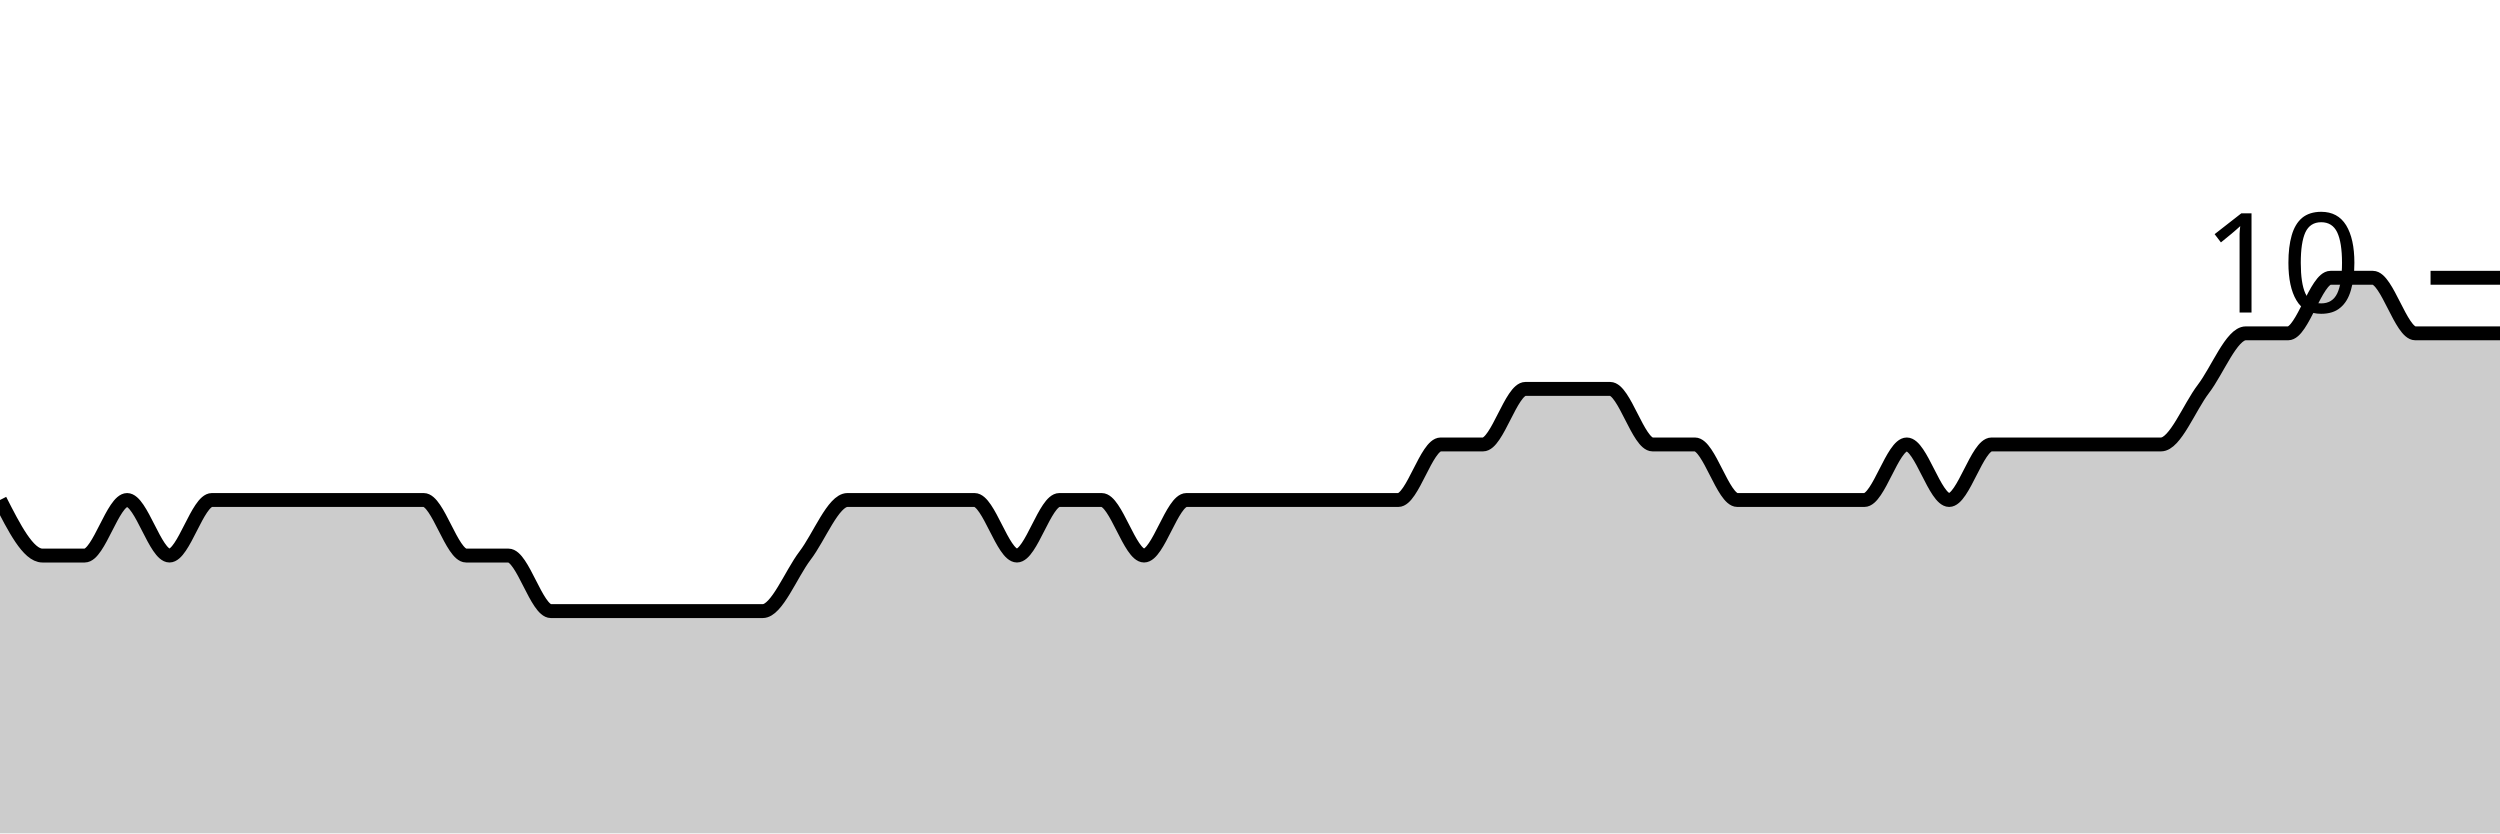
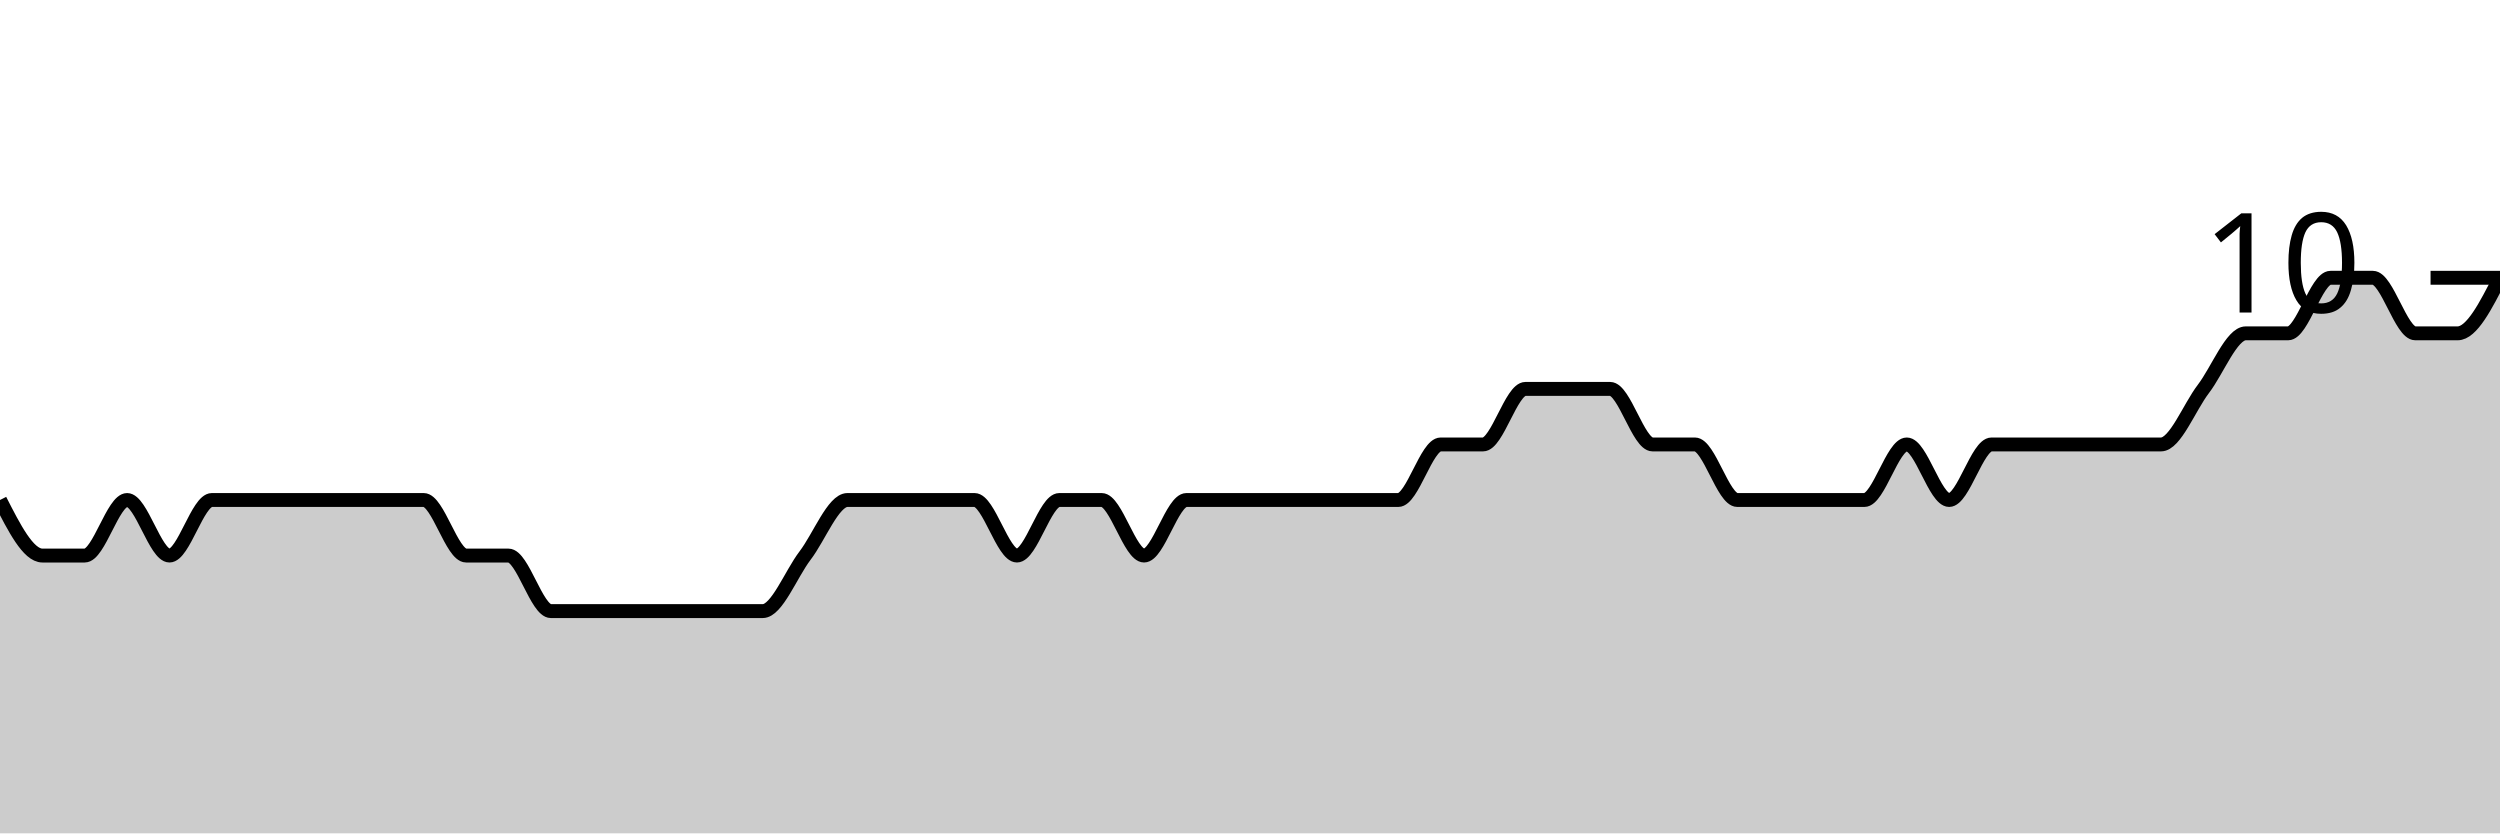
<svg xmlns="http://www.w3.org/2000/svg" viewBox="0 0 180 60">
  <g transform="translate(0,20)">
-     <path class="area" fill="rgba(0, 0, 0, 0.2)" d="M0,16C1.017,18,2.034,20,3.051,20C4.068,20,5.085,20,6.102,20C7.119,20,8.136,16,9.153,16C10.169,16,11.186,20,12.203,20C13.22,20,14.237,16,15.254,16C16.271,16,17.288,16,18.305,16C19.322,16,20.339,16,21.356,16C22.373,16,23.39,16,24.407,16C25.424,16,26.441,16,27.458,16C28.475,16,29.492,16,30.508,16C31.525,16,32.542,20,33.559,20C34.576,20,35.593,20,36.61,20C37.627,20,38.644,24,39.661,24C40.678,24,41.695,24,42.712,24C43.729,24,44.746,24,45.763,24C46.78,24,47.797,24,48.814,24C49.831,24,50.847,24,51.864,24C52.881,24,53.898,24,54.915,24C55.932,24,56.949,21.333,57.966,20C58.983,18.667,60,16,61.017,16C62.034,16,63.051,16,64.068,16C65.085,16,66.102,16,67.119,16C68.136,16,69.153,16,70.169,16C71.186,16,72.203,20,73.22,20C74.237,20,75.254,16,76.271,16C77.288,16,78.305,16,79.322,16C80.339,16,81.356,20,82.373,20C83.39,20,84.407,16,85.424,16C86.441,16,87.458,16,88.475,16C89.492,16,90.508,16,91.525,16C92.542,16,93.559,16,94.576,16C95.593,16,96.61,16,97.627,16C98.644,16,99.661,16,100.678,16C101.695,16,102.712,12,103.729,12C104.746,12,105.763,12,106.78,12C107.797,12,108.814,8,109.831,8C110.847,8,111.864,8,112.881,8C113.898,8,114.915,8,115.932,8C116.949,8,117.966,12,118.983,12C120,12,121.017,12,122.034,12C123.051,12,124.068,16,125.085,16C126.102,16,127.119,16,128.136,16C129.153,16,130.169,16,131.186,16C132.203,16,133.22,16,134.237,16C135.254,16,136.271,12,137.288,12C138.305,12,139.322,16,140.339,16C141.356,16,142.373,12,143.39,12C144.407,12,145.424,12,146.441,12C147.458,12,148.475,12,149.492,12C150.508,12,151.525,12,152.542,12C153.559,12,154.576,12,155.593,12C156.61,12,157.627,9.333,158.644,8C159.661,6.667,160.678,4,161.695,4C162.712,4,163.729,4,164.746,4C165.763,4,166.78,0,167.797,0C168.814,0,169.831,0,170.847,0C171.864,0,172.881,4,173.898,4C174.915,4,175.932,4,176.949,4C177.966,4,178.983,4,180,4L180,40C178.983,40,177.966,40,176.949,40C175.932,40,174.915,40,173.898,40C172.881,40,171.864,40,170.847,40C169.831,40,168.814,40,167.797,40C166.78,40,165.763,40,164.746,40C163.729,40,162.712,40,161.695,40C160.678,40,159.661,40,158.644,40C157.627,40,156.61,40,155.593,40C154.576,40,153.559,40,152.542,40C151.525,40,150.508,40,149.492,40C148.475,40,147.458,40,146.441,40C145.424,40,144.407,40,143.39,40C142.373,40,141.356,40,140.339,40C139.322,40,138.305,40,137.288,40C136.271,40,135.254,40,134.237,40C133.22,40,132.203,40,131.186,40C130.169,40,129.153,40,128.136,40C127.119,40,126.102,40,125.085,40C124.068,40,123.051,40,122.034,40C121.017,40,120,40,118.983,40C117.966,40,116.949,40,115.932,40C114.915,40,113.898,40,112.881,40C111.864,40,110.847,40,109.831,40C108.814,40,107.797,40,106.78,40C105.763,40,104.746,40,103.729,40C102.712,40,101.695,40,100.678,40C99.661,40,98.644,40,97.627,40C96.61,40,95.593,40,94.576,40C93.559,40,92.542,40,91.525,40C90.508,40,89.492,40,88.475,40C87.458,40,86.441,40,85.424,40C84.407,40,83.39,40,82.373,40C81.356,40,80.339,40,79.322,40C78.305,40,77.288,40,76.271,40C75.254,40,74.237,40,73.22,40C72.203,40,71.186,40,70.169,40C69.153,40,68.136,40,67.119,40C66.102,40,65.085,40,64.068,40C63.051,40,62.034,40,61.017,40C60,40,58.983,40,57.966,40C56.949,40,55.932,40,54.915,40C53.898,40,52.881,40,51.864,40C50.847,40,49.831,40,48.814,40C47.797,40,46.78,40,45.763,40C44.746,40,43.729,40,42.712,40C41.695,40,40.678,40,39.661,40C38.644,40,37.627,40,36.61,40C35.593,40,34.576,40,33.559,40C32.542,40,31.525,40,30.508,40C29.492,40,28.475,40,27.458,40C26.441,40,25.424,40,24.407,40C23.39,40,22.373,40,21.356,40C20.339,40,19.322,40,18.305,40C17.288,40,16.271,40,15.254,40C14.237,40,13.22,40,12.203,40C11.186,40,10.169,40,9.153,40C8.136,40,7.119,40,6.102,40C5.085,40,4.068,40,3.051,40C2.034,40,1.017,40,0,40Z" />
-     <path class="line" stroke="black" fill="none" d="M0,16C1.017,18,2.034,20,3.051,20C4.068,20,5.085,20,6.102,20C7.119,20,8.136,16,9.153,16C10.169,16,11.186,20,12.203,20C13.22,20,14.237,16,15.254,16C16.271,16,17.288,16,18.305,16C19.322,16,20.339,16,21.356,16C22.373,16,23.39,16,24.407,16C25.424,16,26.441,16,27.458,16C28.475,16,29.492,16,30.508,16C31.525,16,32.542,20,33.559,20C34.576,20,35.593,20,36.61,20C37.627,20,38.644,24,39.661,24C40.678,24,41.695,24,42.712,24C43.729,24,44.746,24,45.763,24C46.78,24,47.797,24,48.814,24C49.831,24,50.847,24,51.864,24C52.881,24,53.898,24,54.915,24C55.932,24,56.949,21.333,57.966,20C58.983,18.667,60,16,61.017,16C62.034,16,63.051,16,64.068,16C65.085,16,66.102,16,67.119,16C68.136,16,69.153,16,70.169,16C71.186,16,72.203,20,73.22,20C74.237,20,75.254,16,76.271,16C77.288,16,78.305,16,79.322,16C80.339,16,81.356,20,82.373,20C83.39,20,84.407,16,85.424,16C86.441,16,87.458,16,88.475,16C89.492,16,90.508,16,91.525,16C92.542,16,93.559,16,94.576,16C95.593,16,96.61,16,97.627,16C98.644,16,99.661,16,100.678,16C101.695,16,102.712,12,103.729,12C104.746,12,105.763,12,106.78,12C107.797,12,108.814,8,109.831,8C110.847,8,111.864,8,112.881,8C113.898,8,114.915,8,115.932,8C116.949,8,117.966,12,118.983,12C120,12,121.017,12,122.034,12C123.051,12,124.068,16,125.085,16C126.102,16,127.119,16,128.136,16C129.153,16,130.169,16,131.186,16C132.203,16,133.22,16,134.237,16C135.254,16,136.271,12,137.288,12C138.305,12,139.322,16,140.339,16C141.356,16,142.373,12,143.39,12C144.407,12,145.424,12,146.441,12C147.458,12,148.475,12,149.492,12C150.508,12,151.525,12,152.542,12C153.559,12,154.576,12,155.593,12C156.61,12,157.627,9.333,158.644,8C159.661,6.667,160.678,4,161.695,4C162.712,4,163.729,4,164.746,4C165.763,4,166.78,0,167.797,0C168.814,0,169.831,0,170.847,0C171.864,0,172.881,4,173.898,4C174.915,4,175.932,4,176.949,4C177.966,4,178.983,4,180,4" />
+     <path class="area" fill="rgba(0, 0, 0, 0.2)" d="M0,16C1.017,18,2.034,20,3.051,20C4.068,20,5.085,20,6.102,20C7.119,20,8.136,16,9.153,16C10.169,16,11.186,20,12.203,20C13.22,20,14.237,16,15.254,16C16.271,16,17.288,16,18.305,16C19.322,16,20.339,16,21.356,16C22.373,16,23.39,16,24.407,16C25.424,16,26.441,16,27.458,16C28.475,16,29.492,16,30.508,16C31.525,16,32.542,20,33.559,20C34.576,20,35.593,20,36.61,20C37.627,20,38.644,24,39.661,24C40.678,24,41.695,24,42.712,24C43.729,24,44.746,24,45.763,24C46.78,24,47.797,24,48.814,24C49.831,24,50.847,24,51.864,24C52.881,24,53.898,24,54.915,24C55.932,24,56.949,21.333,57.966,20C58.983,18.667,60,16,61.017,16C62.034,16,63.051,16,64.068,16C65.085,16,66.102,16,67.119,16C68.136,16,69.153,16,70.169,16C71.186,16,72.203,20,73.22,20C74.237,20,75.254,16,76.271,16C77.288,16,78.305,16,79.322,16C80.339,16,81.356,20,82.373,20C83.39,20,84.407,16,85.424,16C86.441,16,87.458,16,88.475,16C89.492,16,90.508,16,91.525,16C92.542,16,93.559,16,94.576,16C95.593,16,96.61,16,97.627,16C98.644,16,99.661,16,100.678,16C101.695,16,102.712,12,103.729,12C104.746,12,105.763,12,106.78,12C107.797,12,108.814,8,109.831,8C110.847,8,111.864,8,112.881,8C113.898,8,114.915,8,115.932,8C116.949,8,117.966,12,118.983,12C120,12,121.017,12,122.034,12C123.051,12,124.068,16,125.085,16C126.102,16,127.119,16,128.136,16C129.153,16,130.169,16,131.186,16C132.203,16,133.22,16,134.237,16C135.254,16,136.271,12,137.288,12C138.305,12,139.322,16,140.339,16C141.356,16,142.373,12,143.39,12C144.407,12,145.424,12,146.441,12C147.458,12,148.475,12,149.492,12C150.508,12,151.525,12,152.542,12C153.559,12,154.576,12,155.593,12C156.61,12,157.627,9.333,158.644,8C159.661,6.667,160.678,4,161.695,4C162.712,4,163.729,4,164.746,4C165.763,4,166.78,0,167.797,0C168.814,0,169.831,0,170.847,0C171.864,0,172.881,4,173.898,4C174.915,4,175.932,4,176.949,4C177.966,4,178.983,2,180,0L180,40C178.983,40,177.966,40,176.949,40C175.932,40,174.915,40,173.898,40C172.881,40,171.864,40,170.847,40C169.831,40,168.814,40,167.797,40C166.78,40,165.763,40,164.746,40C163.729,40,162.712,40,161.695,40C160.678,40,159.661,40,158.644,40C157.627,40,156.61,40,155.593,40C154.576,40,153.559,40,152.542,40C151.525,40,150.508,40,149.492,40C148.475,40,147.458,40,146.441,40C145.424,40,144.407,40,143.39,40C142.373,40,141.356,40,140.339,40C139.322,40,138.305,40,137.288,40C136.271,40,135.254,40,134.237,40C133.22,40,132.203,40,131.186,40C130.169,40,129.153,40,128.136,40C127.119,40,126.102,40,125.085,40C124.068,40,123.051,40,122.034,40C121.017,40,120,40,118.983,40C117.966,40,116.949,40,115.932,40C114.915,40,113.898,40,112.881,40C111.864,40,110.847,40,109.831,40C108.814,40,107.797,40,106.78,40C105.763,40,104.746,40,103.729,40C102.712,40,101.695,40,100.678,40C99.661,40,98.644,40,97.627,40C96.61,40,95.593,40,94.576,40C93.559,40,92.542,40,91.525,40C90.508,40,89.492,40,88.475,40C87.458,40,86.441,40,85.424,40C84.407,40,83.39,40,82.373,40C81.356,40,80.339,40,79.322,40C78.305,40,77.288,40,76.271,40C75.254,40,74.237,40,73.22,40C72.203,40,71.186,40,70.169,40C69.153,40,68.136,40,67.119,40C66.102,40,65.085,40,64.068,40C63.051,40,62.034,40,61.017,40C60,40,58.983,40,57.966,40C56.949,40,55.932,40,54.915,40C53.898,40,52.881,40,51.864,40C50.847,40,49.831,40,48.814,40C47.797,40,46.78,40,45.763,40C44.746,40,43.729,40,42.712,40C41.695,40,40.678,40,39.661,40C38.644,40,37.627,40,36.61,40C35.593,40,34.576,40,33.559,40C32.542,40,31.525,40,30.508,40C29.492,40,28.475,40,27.458,40C26.441,40,25.424,40,24.407,40C23.39,40,22.373,40,21.356,40C20.339,40,19.322,40,18.305,40C17.288,40,16.271,40,15.254,40C14.237,40,13.22,40,12.203,40C11.186,40,10.169,40,9.153,40C8.136,40,7.119,40,6.102,40C5.085,40,4.068,40,3.051,40C2.034,40,1.017,40,0,40Z" />
+     <path class="line" stroke="black" fill="none" d="M0,16C1.017,18,2.034,20,3.051,20C4.068,20,5.085,20,6.102,20C7.119,20,8.136,16,9.153,16C10.169,16,11.186,20,12.203,20C13.22,20,14.237,16,15.254,16C16.271,16,17.288,16,18.305,16C19.322,16,20.339,16,21.356,16C22.373,16,23.39,16,24.407,16C25.424,16,26.441,16,27.458,16C28.475,16,29.492,16,30.508,16C31.525,16,32.542,20,33.559,20C34.576,20,35.593,20,36.61,20C37.627,20,38.644,24,39.661,24C40.678,24,41.695,24,42.712,24C43.729,24,44.746,24,45.763,24C46.78,24,47.797,24,48.814,24C49.831,24,50.847,24,51.864,24C52.881,24,53.898,24,54.915,24C55.932,24,56.949,21.333,57.966,20C58.983,18.667,60,16,61.017,16C62.034,16,63.051,16,64.068,16C65.085,16,66.102,16,67.119,16C68.136,16,69.153,16,70.169,16C71.186,16,72.203,20,73.22,20C74.237,20,75.254,16,76.271,16C77.288,16,78.305,16,79.322,16C80.339,16,81.356,20,82.373,20C83.39,20,84.407,16,85.424,16C86.441,16,87.458,16,88.475,16C89.492,16,90.508,16,91.525,16C92.542,16,93.559,16,94.576,16C95.593,16,96.61,16,97.627,16C98.644,16,99.661,16,100.678,16C101.695,16,102.712,12,103.729,12C104.746,12,105.763,12,106.78,12C107.797,12,108.814,8,109.831,8C110.847,8,111.864,8,112.881,8C113.898,8,114.915,8,115.932,8C116.949,8,117.966,12,118.983,12C120,12,121.017,12,122.034,12C123.051,12,124.068,16,125.085,16C126.102,16,127.119,16,128.136,16C129.153,16,130.169,16,131.186,16C132.203,16,133.22,16,134.237,16C135.254,16,136.271,12,137.288,12C138.305,12,139.322,16,140.339,16C141.356,16,142.373,12,143.39,12C144.407,12,145.424,12,146.441,12C147.458,12,148.475,12,149.492,12C150.508,12,151.525,12,152.542,12C153.559,12,154.576,12,155.593,12C156.61,12,157.627,9.333,158.644,8C159.661,6.667,160.678,4,161.695,4C162.712,4,163.729,4,164.746,4C165.763,4,166.78,0,167.797,0C168.814,0,169.831,0,170.847,0C171.864,0,172.881,4,173.898,4C174.915,4,175.932,4,176.949,4C177.966,4,178.983,2,180,0" />
    <path class="axis-ceiling" stroke-width="1" stroke="black" fill="none" d="M175,0L180,0" />
    <text class="axis-ceiling-label" font-family="sans-serif" text-anchor="end" font-size="10px" x="170" y="2.5">10</text>
  </g>
</svg>
